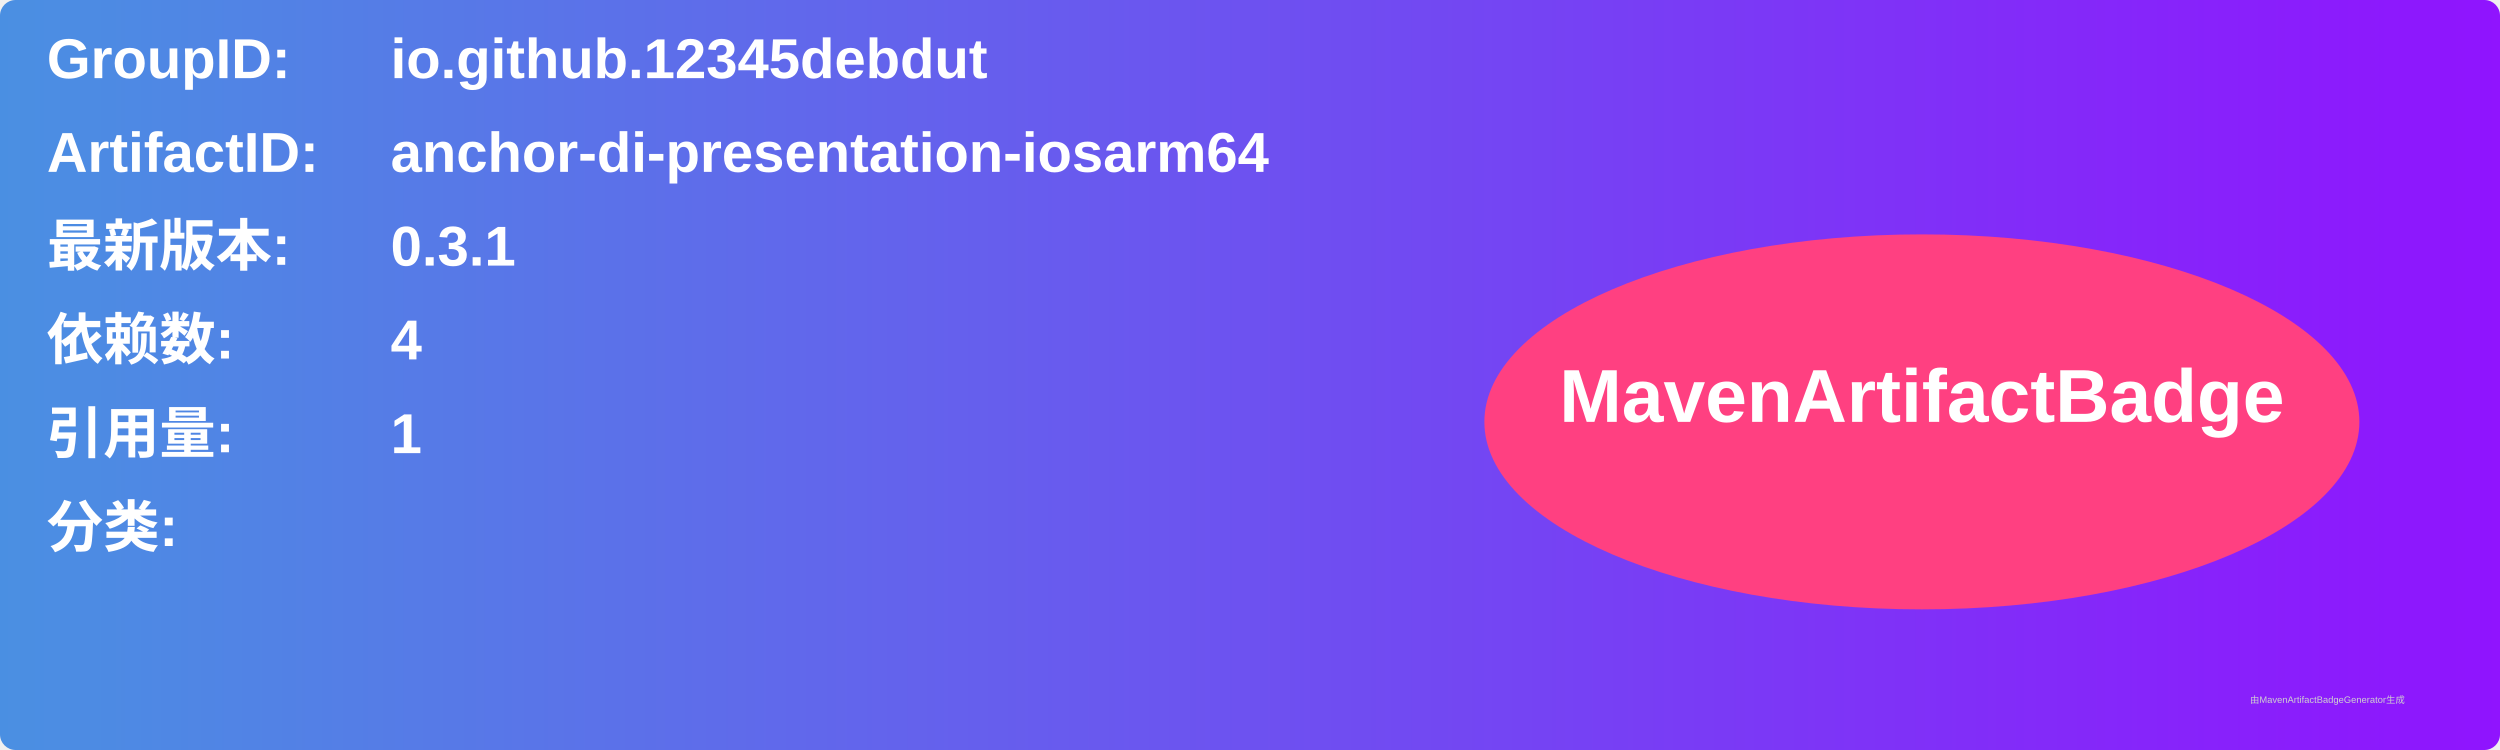
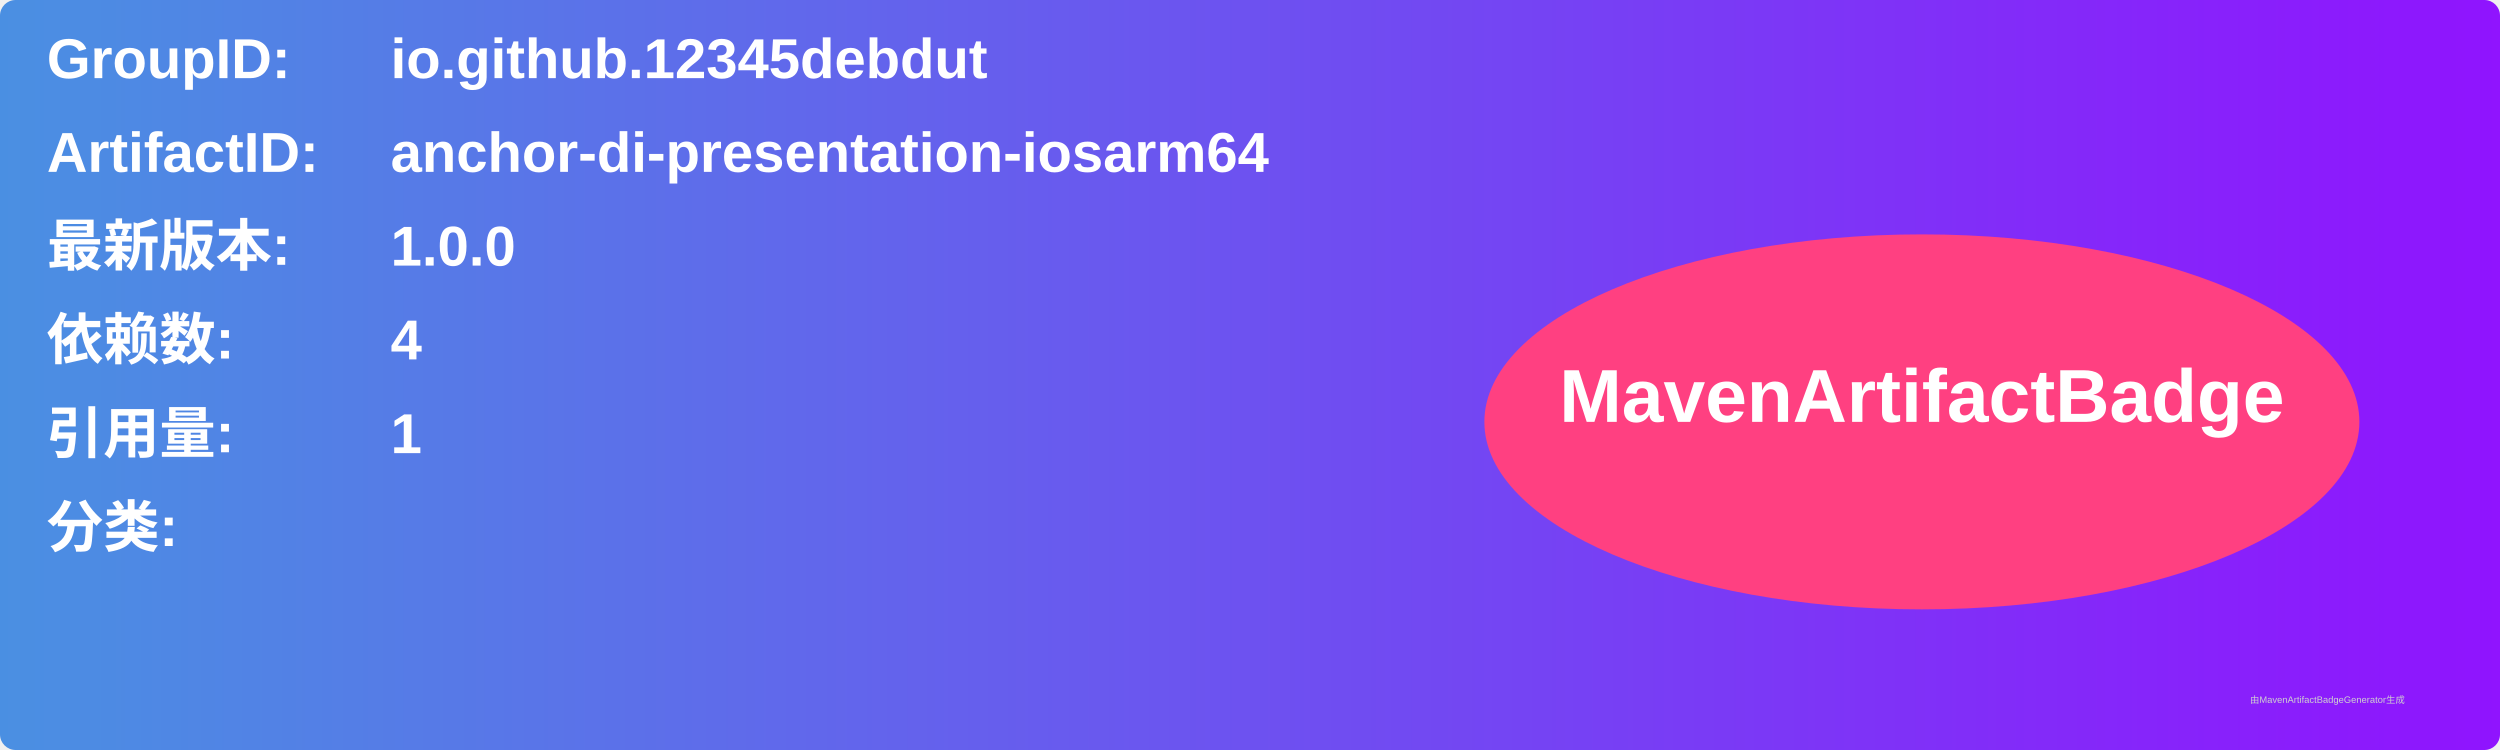
<svg xmlns="http://www.w3.org/2000/svg" width="800" height="240" viewBox="0 0 800 240">
  <linearGradient id="grad" x1="0%" y1="0%" x2="100%" y2="0%">
    <stop offset="0%" stop-color="#4a90e2" />
    <stop offset="100%" stop-color="#9013fe" />
  </linearGradient>
  <rect width="100%" height="100%" rx="5" ry="5" fill="url(#grad)" />
  <g transform="translate(15, 15)">
    <text x="0" y="10" font-family="Arial" font-size="18" fill="white" font-weight="bold" width="260">GroupID:</text>
    <text x="110" y="10" font-family="Arial" font-size="18" fill="white" font-weight="bold" width="460">io.github.12345debdut</text>
    <text x="0" y="40" font-family="Arial" font-size="18" fill="white" font-weight="bold" width="260">ArtifactID:</text>
    <text x="110" y="40" font-family="Arial" font-size="18" fill="white" font-weight="bold" width="460">anchor-di-presentation-iosarm64</text>
    <text x="0" y="70" font-family="Arial" font-size="18" fill="white" font-weight="bold">最新版本:</text>
    <text x="110" y="70" font-family="Arial" font-size="18" fill="white" font-weight="bold">
-       <tspan font-weight="bold">0.3.1</tspan>
+       <tspan font-weight="bold">1.0.0</tspan>
    </text>
    <text x="0" y="100" font-family="Arial" font-size="18" fill="white" font-weight="bold">依赖数: </text>
    <text x="110" y="100" font-family="Arial" font-size="18" fill="white">
      <tspan font-weight="bold">4</tspan>
    </text>
    <text x="0" y="130" font-family="Arial" font-size="18" fill="white" font-weight="bold">引用量: </text>
    <text x="110" y="130" font-family="Arial" font-size="18" fill="white">
      <tspan font-weight="bold">1</tspan>
    </text>
    <text x="0" y="160" font-family="Arial" font-size="18" fill="white" font-weight="bold">分类:</text>
    <text x="10" y="190" font-family="Arial" font-size="10" fill="white">
      <tspan font-weight="bold" />
    </text>
    <ellipse cx="600" cy="120" rx="140" ry="60" fill="#ff4081" />
    <text x="600" y="120" text-anchor="middle" font-family="Arial" font-size="24" fill="white" font-weight="bold">MavenArtifactBadge</text>
  </g>
  <text x="720" y="225" font-family="Arial" font-size="3" fill="#d0d0d0">由MavenArtifactBadgeGenerator生成</text>
</svg>
